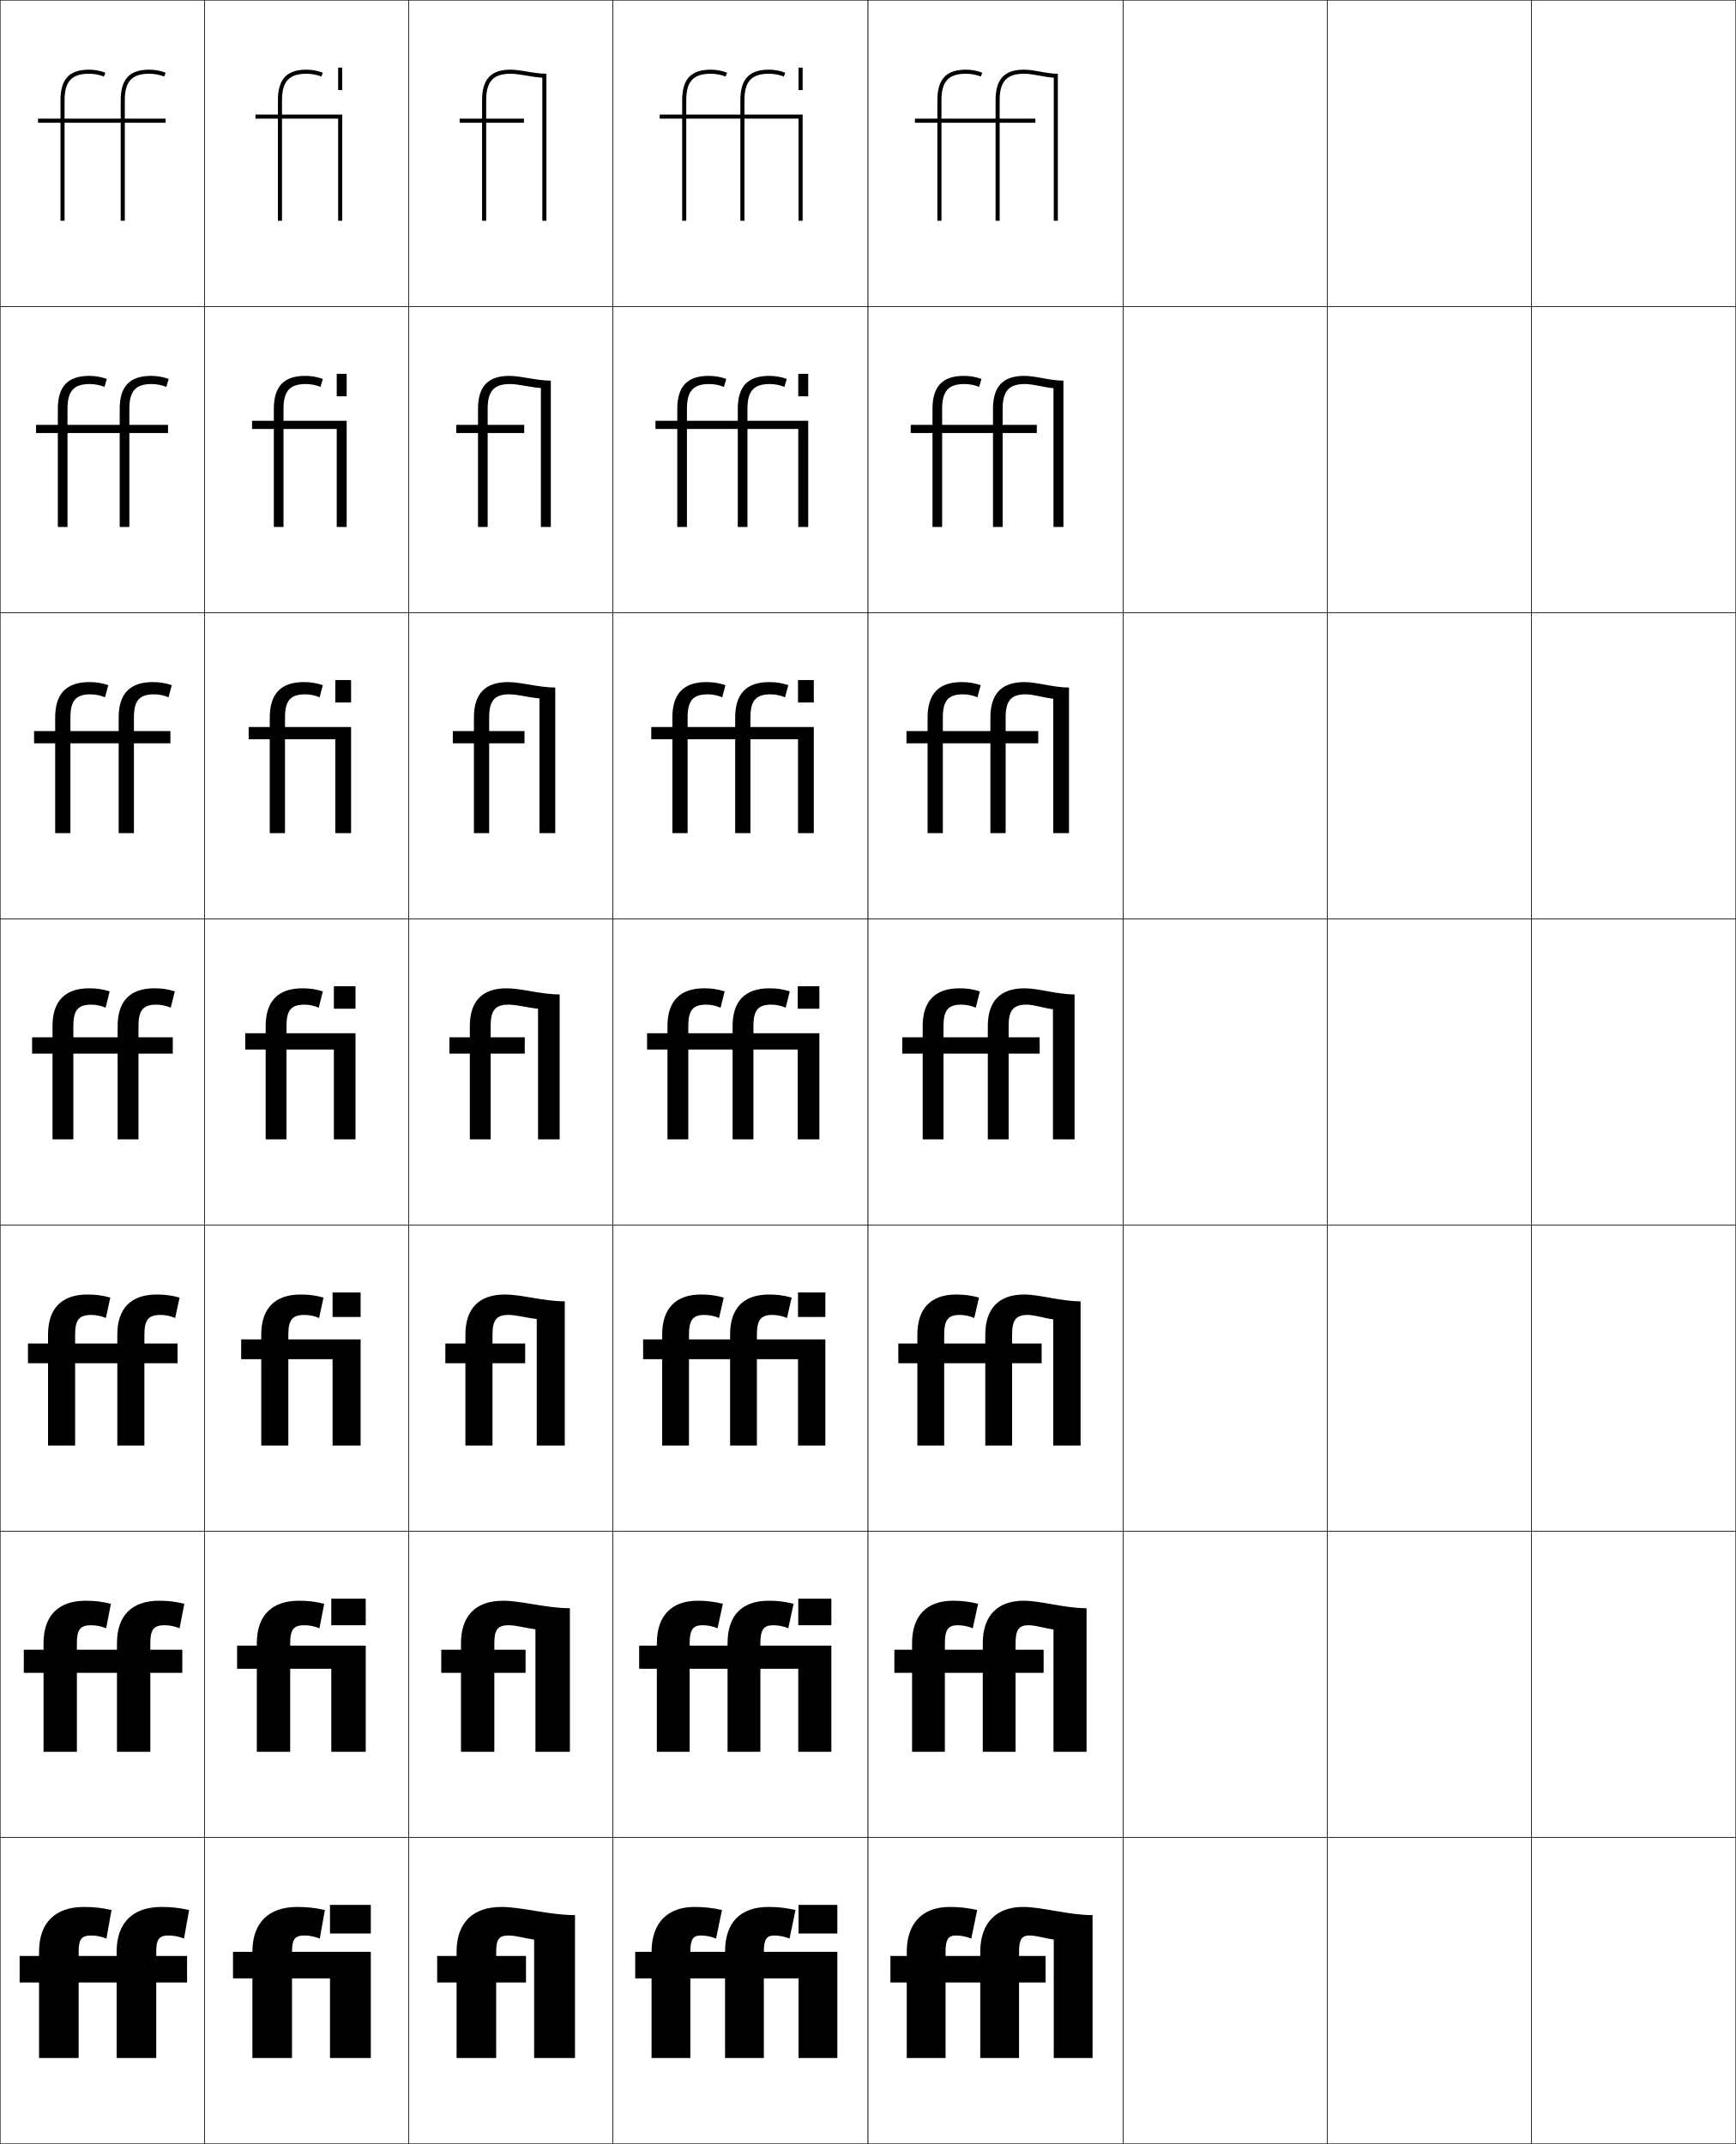
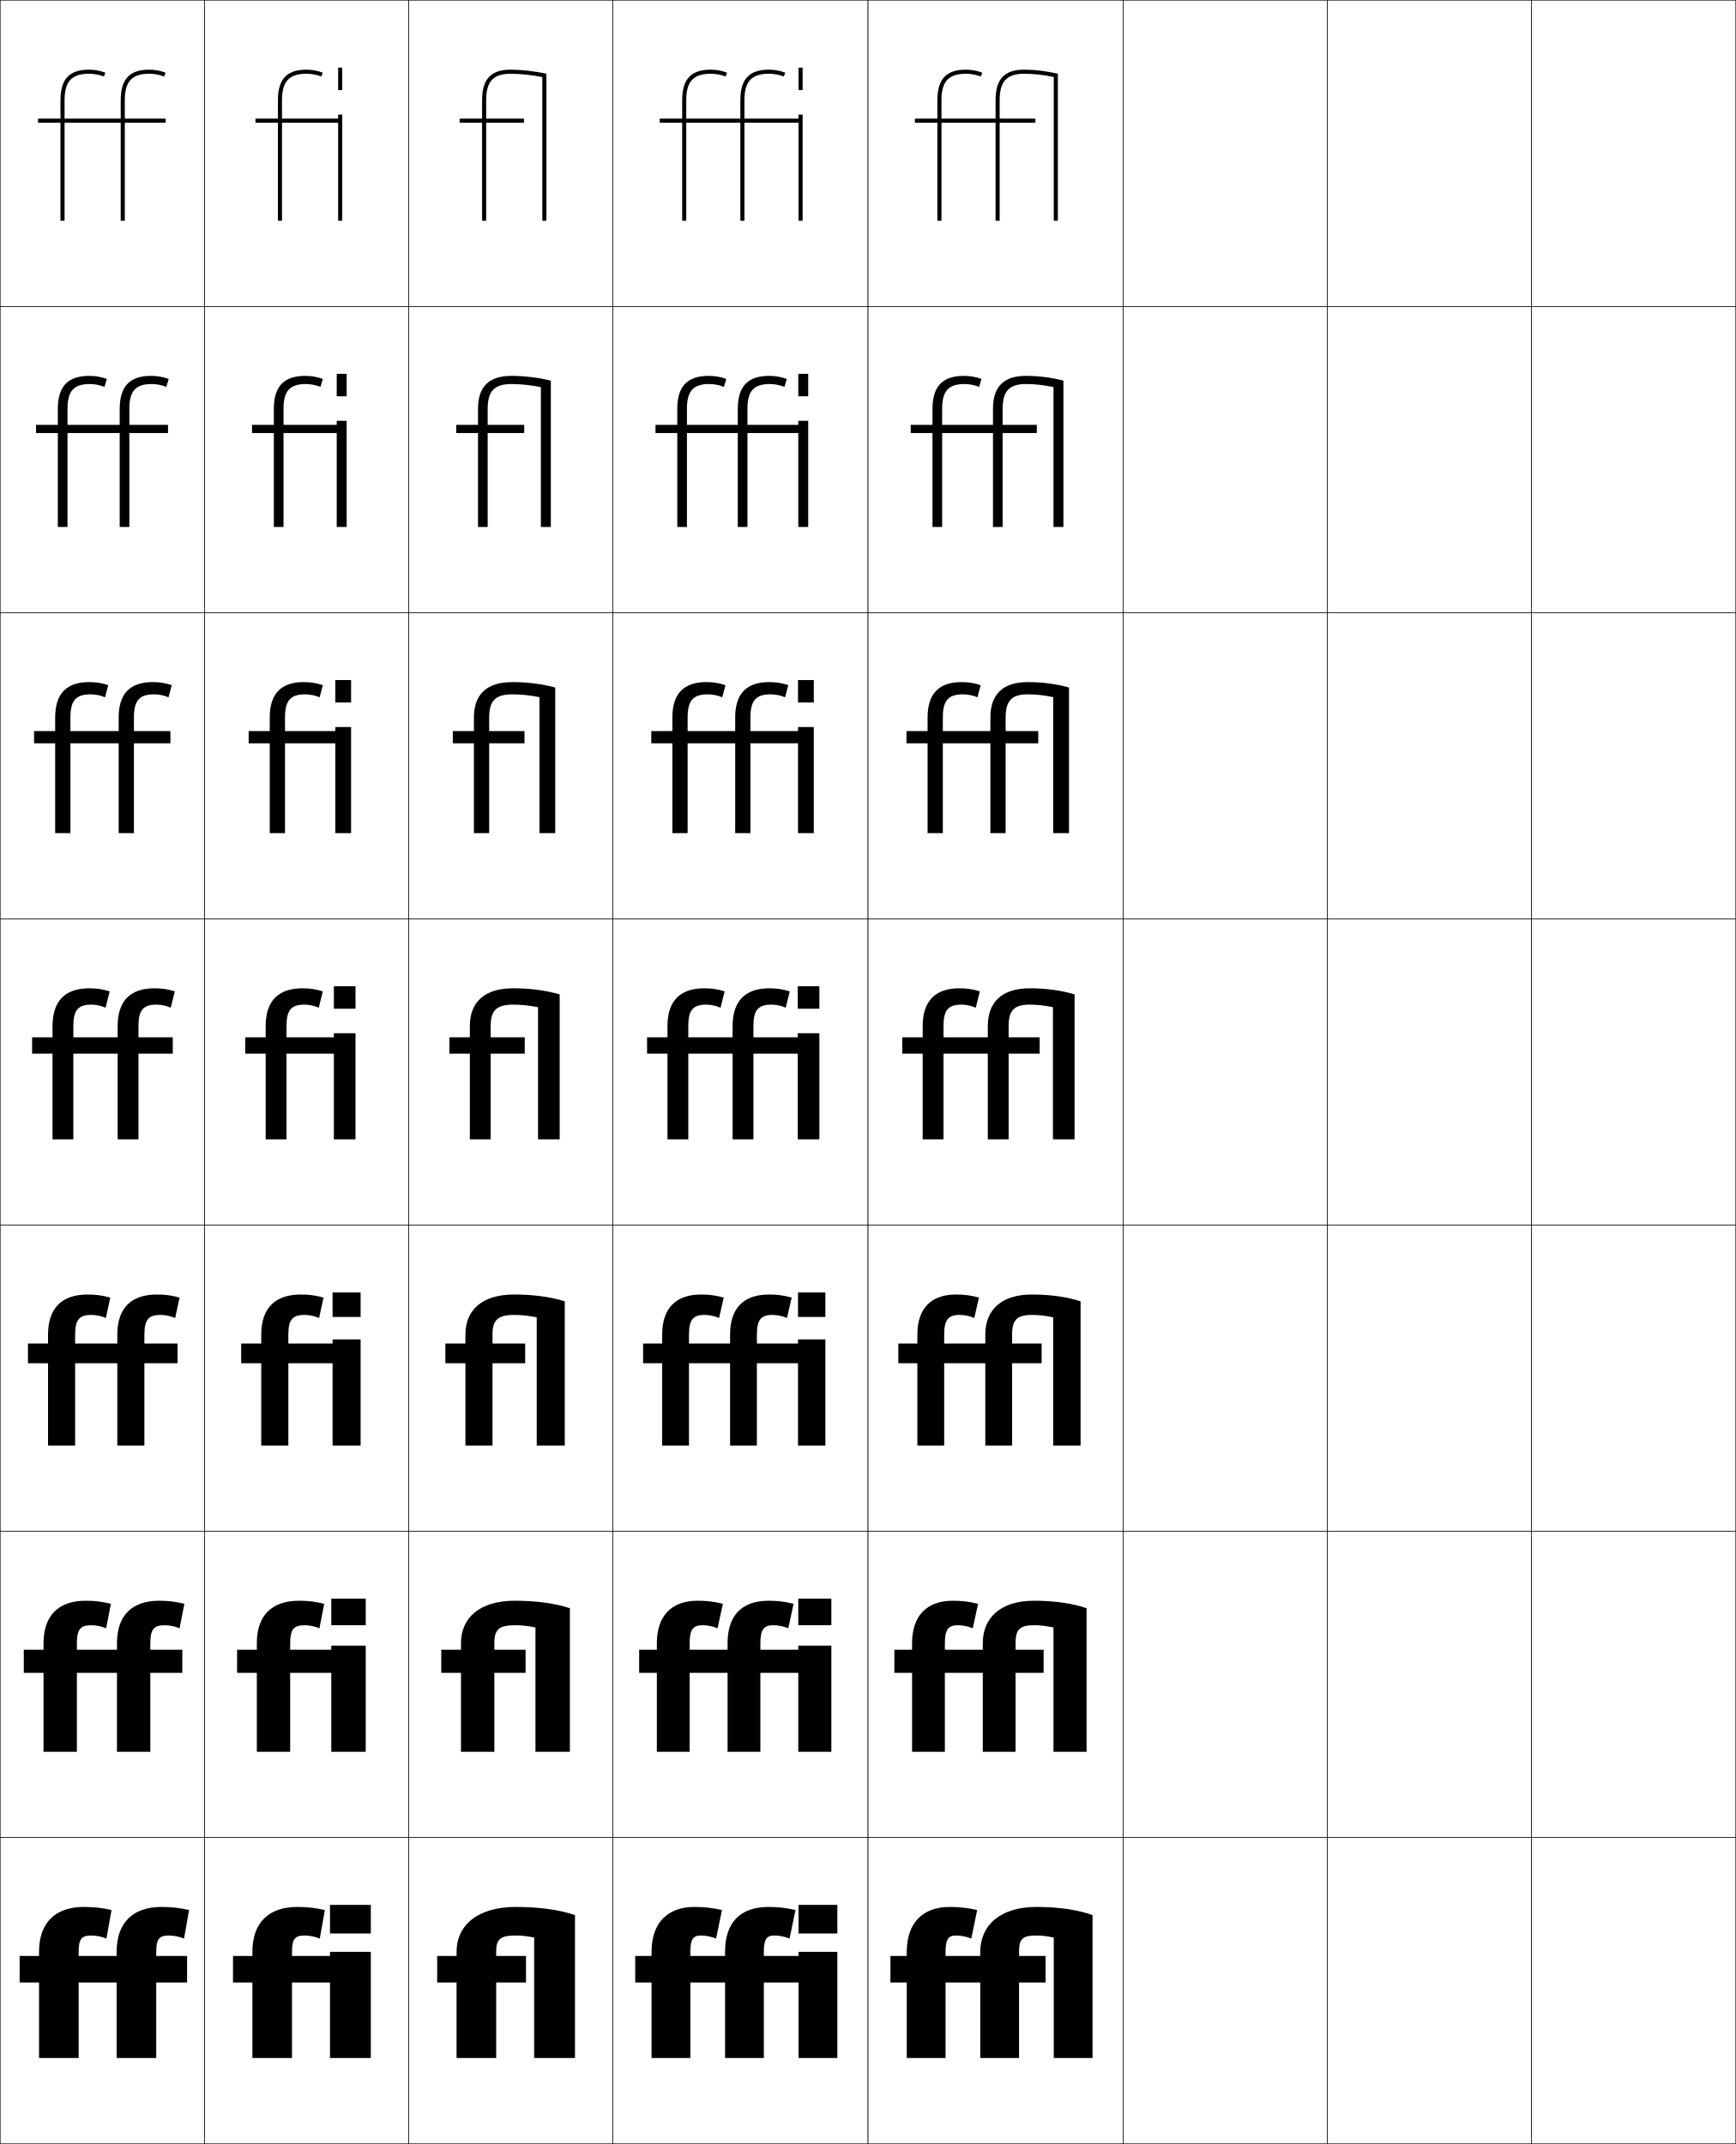
<svg xmlns="http://www.w3.org/2000/svg" width="850.25" height="1050.25" viewBox="0 0 850.25 1050.25" overflow="visible" enable-background="new 0 0 850.25 1050.25" xml:space="preserve">
  <g id="レイヤー1">
    <g>
      <rect x="0.125" y="0.125" fill="none" stroke="#000000" stroke-width="0.25" width="100" height="150" />
      <rect x="100.125" y="0.125" fill="none" stroke="#000000" stroke-width="0.25" width="100" height="150" />
      <rect x="200.125" y="0.125" fill="none" stroke="#000000" stroke-width="0.25" width="100" height="150" />
      <rect x="300.125" y="0.125" fill="none" stroke="#000000" stroke-width="0.25" width="125" height="150" />
      <rect x="425.125" y="0.125" fill="none" stroke="#000000" stroke-width="0.25" width="125" height="150" />
      <rect x="550.125" y="0.125" fill="none" stroke="#000000" stroke-width="0.25" width="100" height="150" />
      <rect x="650.125" y="0.125" fill="none" stroke="#000000" stroke-width="0.25" width="100" height="150" />
      <rect x="0.125" y="150.125" fill="none" stroke="#000000" stroke-width="0.25" width="100" height="150" />
      <rect x="100.125" y="150.125" fill="none" stroke="#000000" stroke-width="0.25" width="100" height="150" />
      <rect x="200.125" y="150.125" fill="none" stroke="#000000" stroke-width="0.25" width="100" height="150" />
      <rect x="300.125" y="150.125" fill="none" stroke="#000000" stroke-width="0.25" width="125" height="150" />
      <rect x="425.125" y="150.125" fill="none" stroke="#000000" stroke-width="0.25" width="125" height="150" />
      <rect x="550.125" y="150.125" fill="none" stroke="#000000" stroke-width="0.25" width="100" height="150" />
      <rect x="650.125" y="150.125" fill="none" stroke="#000000" stroke-width="0.25" width="100" height="150" />
      <rect x="0.125" y="300.125" fill="none" stroke="#000000" stroke-width="0.25" width="100" height="150" />
      <rect x="100.125" y="300.125" fill="none" stroke="#000000" stroke-width="0.25" width="100" height="150" />
      <rect x="200.125" y="300.125" fill="none" stroke="#000000" stroke-width="0.25" width="100" height="150" />
      <rect x="300.125" y="300.125" fill="none" stroke="#000000" stroke-width="0.25" width="125" height="150" />
      <rect x="425.125" y="300.125" fill="none" stroke="#000000" stroke-width="0.25" width="125" height="150" />
      <rect x="550.125" y="300.125" fill="none" stroke="#000000" stroke-width="0.25" width="100" height="150" />
      <rect x="650.125" y="300.125" fill="none" stroke="#000000" stroke-width="0.25" width="100" height="150" />
      <rect x="0.125" y="450.125" fill="none" stroke="#000000" stroke-width="0.25" width="100" height="150" />
      <rect x="100.125" y="450.125" fill="none" stroke="#000000" stroke-width="0.25" width="100" height="150" />
      <rect x="200.125" y="450.125" fill="none" stroke="#000000" stroke-width="0.25" width="100" height="150" />
      <rect x="300.125" y="450.125" fill="none" stroke="#000000" stroke-width="0.25" width="125" height="150" />
      <rect x="425.125" y="450.125" fill="none" stroke="#000000" stroke-width="0.25" width="125" height="150" />
      <rect x="550.125" y="450.125" fill="none" stroke="#000000" stroke-width="0.25" width="100" height="150" />
      <rect x="650.125" y="450.125" fill="none" stroke="#000000" stroke-width="0.25" width="100" height="150" />
      <rect x="0.125" y="600.125" fill="none" stroke="#000000" stroke-width="0.25" width="100" height="150" />
      <rect x="100.125" y="600.125" fill="none" stroke="#000000" stroke-width="0.25" width="100" height="150" />
      <rect x="200.125" y="600.125" fill="none" stroke="#000000" stroke-width="0.25" width="100" height="150" />
      <rect x="300.125" y="600.125" fill="none" stroke="#000000" stroke-width="0.25" width="125" height="150" />
      <rect x="425.125" y="600.125" fill="none" stroke="#000000" stroke-width="0.25" width="125" height="150" />
      <rect x="550.125" y="600.125" fill="none" stroke="#000000" stroke-width="0.25" width="100" height="150" />
      <rect x="650.125" y="600.125" fill="none" stroke="#000000" stroke-width="0.25" width="100" height="150" />
      <rect x="0.125" y="750.125" fill="none" stroke="#000000" stroke-width="0.25" width="100" height="150" />
      <rect x="100.125" y="750.125" fill="none" stroke="#000000" stroke-width="0.25" width="100" height="150" />
      <rect x="200.125" y="750.125" fill="none" stroke="#000000" stroke-width="0.25" width="100" height="150" />
      <rect x="300.125" y="750.125" fill="none" stroke="#000000" stroke-width="0.25" width="125" height="150" />
      <rect x="425.125" y="750.125" fill="none" stroke="#000000" stroke-width="0.25" width="125" height="150" />
      <rect x="550.125" y="750.125" fill="none" stroke="#000000" stroke-width="0.25" width="100" height="150" />
      <rect x="650.125" y="750.125" fill="none" stroke="#000000" stroke-width="0.25" width="100" height="150" />
      <rect x="0.125" y="900.125" fill="none" stroke="#000000" stroke-width="0.25" width="100" height="150" />
      <rect x="100.125" y="900.125" fill="none" stroke="#000000" stroke-width="0.25" width="100" height="150" />
      <rect x="200.125" y="900.125" fill="none" stroke="#000000" stroke-width="0.25" width="100" height="150" />
      <rect x="300.125" y="900.125" fill="none" stroke="#000000" stroke-width="0.25" width="125" height="150" />
      <rect x="425.125" y="900.125" fill="none" stroke="#000000" stroke-width="0.25" width="125" height="150" />
      <rect x="550.125" y="900.125" fill="none" stroke="#000000" stroke-width="0.25" width="100" height="150" />
      <rect x="650.125" y="900.125" fill="none" stroke="#000000" stroke-width="0.25" width="100" height="150" />
      <rect x="750.125" y="0.125" fill="none" stroke="#000000" stroke-width="0.25" width="100" height="150" />
      <rect x="750.125" y="150.125" fill="none" stroke="#000000" stroke-width="0.25" width="100" height="150" />
      <rect x="750.125" y="300.125" fill="none" stroke="#000000" stroke-width="0.25" width="100" height="150" />
      <rect x="750.125" y="450.125" fill="none" stroke="#000000" stroke-width="0.25" width="100" height="150" />
      <rect x="750.125" y="600.125" fill="none" stroke="#000000" stroke-width="0.25" width="100" height="150" />
      <rect x="750.125" y="750.125" fill="none" stroke="#000000" stroke-width="0.25" width="100" height="150" />
      <rect x="750.125" y="900.125" fill="none" stroke="#000000" stroke-width="0.25" width="100" height="150" />
    </g>
    <g>
-       <path d="M57.125,971.125v37h19.4v-37H91.625v-13H76.525v-2c0-6.342,1.484-8,6.1-8      c2.525,0,5.094,0.514,7.5,1.5l2.5-14c-4.699-1.049-8.807-1.5-13.5-1.5c-14.014,0-22,7.662-22,22      v2H38.525v-2c0-6.342,1.484-8,6.1-8c2.525,0,5.094,0.514,7.5,1.5l2.5-14      c-4.699-1.049-8.807-1.5-13.5-1.5c-14.014,0-22,7.662-22,22v2h-9.5v13h9.5v37h19.4v-37H57.125z" />
-       <path d="M57.292,819.458V858.125H73.625v-38.667h15.667V808.125H73.625v-3.167      c0-6.843,1.767-8.833,7-8.833c2.455,0,4.976,0.514,7.333,1.5l2.333-12      c-4.316-1.062-7.966-1.5-12.333-1.5c-13.305,0-20.667,7.195-20.667,20.833V808.125      H37.658v-3.167c0-6.843,1.768-8.833,7-8.833c2.455,0,4.977,0.514,7.333,1.5      l2.333-12c-4.315-1.062-7.966-1.5-12.333-1.5c-13.305,0-20.667,7.195-20.667,20.833      V808.125h-9.667v11.333h9.667V858.125h16.333v-38.667H57.292z" />
-       <path d="M57.458,667.792V708.125h13.266v-40.333h16.234V658.125H70.725v-4.333      c0-7.345,2.051-9.667,7.9-9.667c2.385,0,4.859,0.514,7.167,1.5l2.167-10      c-3.933-1.075-7.126-1.5-11.167-1.5c-12.597,0-19.333,6.729-19.333,19.667V658.125      H36.791v-4.333c0-7.345,2.051-9.667,7.9-9.667c2.385,0,4.859,0.514,7.167,1.5      l2.167-10c-3.933-1.075-7.126-1.5-11.167-1.5c-12.597,0-19.333,6.729-19.333,19.667      V658.125h-9.833v9.667h9.833V708.125h13.266v-40.333H57.458z" />
-       <path d="M57.625,516.125v42h10.199v-42H84.625v-8H67.824v-5.5c0-7.846,2.334-10.5,8.801-10.5      c2.314,0,4.742,0.514,7,1.5l2-8c-3.549-1.088-6.285-1.5-10-1.5c-11.889,0-18,6.262-18,18.5v5.5      H35.924v-5.5c0-7.846,2.334-10.5,8.801-10.5c2.314,0,4.742,0.514,7,1.5l2-8      c-3.549-1.088-6.285-1.5-10-1.5c-11.889,0-18,6.262-18,18.5v5.5h-10v8h10v42h10.199v-42H57.625z" />
-       <path d="M58.125,364.125v44h7.466v-44h17.867V358.125H65.591v-6.667      c0-8.309,2.715-11.333,9.867-11.333c2.373,0,4.85,0.503,7.086,1.452L84.125,335.625      c-3.175-1.049-5.945-1.5-9.334-1.5c-11.153,0-16.667,5.716-16.667,17.333V358.125      H34.491v-6.667c0-8.309,2.715-11.333,9.867-11.333      c2.372,0,4.85,0.503,7.086,1.452L53.024,335.625c-3.175-1.049-5.944-1.5-9.333-1.5      c-11.153,0-16.667,5.716-16.667,17.333V358.125H16.691v6h10.333v44h7.466v-44      H58.125z" />
-       <path d="M58.625,212.125v46h4.733v-46h18.933v-4H63.358v-7.833      c0-8.771,3.095-12.167,10.934-12.167c2.43,0,4.958,0.492,7.172,1.404L82.625,185.625      c-2.801-1.01-5.604-1.5-8.667-1.5c-10.418,0-15.333,5.17-15.333,16.167V208.125      H33.058v-7.833c0-8.771,3.096-12.167,10.934-12.167      c2.43,0,4.958,0.492,7.172,1.404L52.325,185.625c-2.8-1.01-5.604-1.5-8.667-1.5      c-10.418,0-15.333,5.17-15.333,16.167V208.125H17.658v4h10.667v46h4.733v-46H58.625z" />
-       <path d="M59.125,60.125v48h2v-48h20v-2h-20v-9c0-9.234,3.477-13,12-13      c2.488,0,5.065,0.48,7.259,1.355L81.125,35.625c-2.427-0.971-5.264-1.5-8-1.5      c-9.683,0-14,4.625-14,15v9h-27.5v-9c0-9.234,3.477-13,12-13c2.488,0,5.065,0.48,7.259,1.355      L51.625,35.625c-2.427-0.971-5.264-1.5-8-1.5c-9.683,0-14,4.625-14,15v9h-11v2h11v48h2v-48H59.125z" />
+       <path d="M38.525,971.125v37H19.125v-37h-9.5v-13h9.5v-2c0-14.338,7.986-22,22-22      c4.693,0,8.801,0.451,13.5,1.5l-2.5,14c-2.406-0.986-4.975-1.5-7.5-1.5      c-4.615,0-6.1,1.658-6.1,8v2H57.125v-2c0-14.338,7.986-22,22-22      c4.693,0,8.801,0.451,13.5,1.5l-2.5,14c-2.406-0.986-4.975-1.5-7.5-1.5      c-4.615,0-6.1,1.658-6.1,8v2H91.625v13H76.525v37H57.125v-37H38.525z" />
+       <path d="M37.658,819.458V858.125H21.325v-38.667h-9.667V808.125h9.667v-3.167      c0-13.638,7.361-20.833,20.667-20.833c4.367,0,8.018,0.438,12.333,1.5l-2.333,12      c-2.356-0.986-4.878-1.5-7.333-1.5c-5.232,0-7,1.99-7,8.833V808.125h19.634v-3.167      c0-13.638,7.361-20.833,20.667-20.833c4.367,0,8.018,0.438,12.333,1.5l-2.333,12      c-2.357-0.986-4.878-1.5-7.333-1.5c-5.233,0-7,1.99-7,8.833V808.125h15.667v11.333H73.625      V858.125H57.292v-38.667H37.658z" />
+       <path d="M36.791,667.792V708.125H23.525v-40.333h-9.833V658.125h9.833v-4.333      c0-12.938,6.736-19.667,19.333-19.667c4.041,0,7.234,0.425,11.167,1.5l-2.167,10      c-2.307-0.986-4.782-1.5-7.167-1.5c-5.85,0-7.9,2.322-7.9,9.667V658.125h20.667      v-4.333c0-12.938,6.736-19.667,19.333-19.667c4.041,0,7.234,0.425,11.167,1.5      l-2.167,10c-2.308-0.986-4.782-1.5-7.167-1.5c-5.85,0-7.9,2.322-7.9,9.667      V658.125h16.234v9.667H70.725V708.125H57.458v-40.333H36.791z" />
+       <path d="M35.924,516.125v42H25.725v-42h-10v-8h10v-5.5c0-12.238,6.111-18.5,18-18.5      c3.715,0,6.451,0.412,10,1.5l-2,8c-2.258-0.986-4.686-1.5-7-1.5      c-6.467,0-8.801,2.654-8.801,10.5v5.5H57.625v-5.5c0-12.238,6.111-18.5,18-18.5      c3.715,0,6.451,0.412,10,1.5l-2,8c-2.258-0.986-4.686-1.5-7-1.5      c-6.467,0-8.801,2.654-8.801,10.5v5.5H84.625v8H67.824v42H57.625v-42H35.924z" />
+       <path d="M34.491,364.125v44h-7.466v-44H16.691V358.125h10.333v-6.667      c0-11.617,5.514-17.333,16.667-17.333c3.389,0,6.158,0.451,9.333,1.5l-1.581,5.951      c-2.236-0.949-4.714-1.452-7.086-1.452c-7.152,0-9.867,3.025-9.867,11.333V358.125      h23.634v-6.667c0-11.617,5.513-17.333,16.667-17.333      c3.389,0,6.159,0.451,9.334,1.5l-1.581,5.951      c-2.237-0.949-4.714-1.452-7.086-1.452c-7.152,0-9.867,3.025-9.867,11.333V358.125      h17.867v6H65.591v44h-7.466v-44H34.491z" />
+       <path d="M33.058,212.125v46h-4.733v-46H17.658v-4h10.667v-7.833      c0-10.996,4.915-16.167,15.333-16.167c3.062,0,5.866,0.49,8.667,1.5l-1.161,3.904      C48.949,188.617,46.422,188.125,43.992,188.125c-7.838,0-10.934,3.395-10.934,12.167      V208.125H58.625v-7.833c0-10.996,4.916-16.167,15.333-16.167      c3.062,0,5.866,0.49,8.667,1.5l-1.161,3.904      C79.25,188.617,76.722,188.125,74.292,188.125c-7.838,0-10.934,3.395-10.934,12.167      V208.125h18.933v4H63.358v46H58.625v-46H33.058z" />
+       <path d="M31.625,60.125v48h-2v-48h-11v-2h11v-9c0-10.375,4.317-15,14-15c2.736,0,5.573,0.529,8,1.5      l-0.741,1.855C48.69,36.605,46.113,36.125,43.625,36.125c-8.523,0-12,3.766-12,13v9h27.5v-9      c0-10.375,4.317-15,14-15c2.736,0,5.573,0.529,8,1.5l-0.741,1.855      C78.19,36.605,75.613,36.125,73.125,36.125c-8.523,0-12,3.766-12,13v9h20v2h-20v48h-2v-48H31.625z" />
    </g>
    <g>
      <g>
-         <path d="M167.625,56.125v52h-2v-50h-27.5v50h-2v-50h-11v-2h11v-7c0-10.375,4.317-15,14-15       c2.736,0,5.573,0.529,8,1.5l-0.741,1.855c-2.193-0.875-4.771-1.355-7.259-1.355       c-8.523,0-12,3.766-12,13v7H167.625z" />
+         <path d="M165.625,58.125v-2h2v52h-2v-48h-27.5v48h-2v-48h-11v-2h11v-9c0-10.375,4.317-15,14-15       c2.736,0,5.573,0.529,8,1.5l-0.741,1.855c-2.193-0.875-4.771-1.355-7.259-1.355       c-8.523,0-12,3.766-12,13v9H165.625z" />
        <rect x="165.625" y="33.125" width="2" height="11" />
      </g>
      <g>
-         <path d="M164.925,210.125h-26.067v48h-4.733V210.125h-10.667v-4h10.667v-5.833       c0-10.997,4.916-16.167,15.333-16.167c3.062,0,5.866,0.49,8.667,1.5l-1.161,3.903       c-2.215-0.912-4.742-1.404-7.172-1.404c-7.838,0-10.934,3.396-10.934,12.167       v5.833h30.934v52h-4.867V210.125z" />
+         <path d="M164.925,212.125h-26.067v46h-4.733v-46h-10.667V208.125h10.667v-7.833       c0-10.997,4.916-16.167,15.333-16.167c3.062,0,5.866,0.49,8.667,1.5l-1.161,3.903       c-2.215-0.912-4.742-1.404-7.172-1.404c-7.838,0-10.934,3.396-10.934,12.167       V208.125h26.067v-2h4.867v52h-4.867V212.125z" />
        <rect x="164.925" y="183.125" width="4.867" height="11" />
      </g>
      <g>
-         <path d="M164.225,362.125h-24.634v46H132.125v-46h-10.333v-6H132.125v-4.667       c0-11.617,5.514-17.333,16.667-17.333c3.389,0,6.158,0.451,9.333,1.5       l-1.581,5.952c-2.236-0.949-4.714-1.452-7.086-1.452       c-7.152,0-9.867,3.025-9.867,11.333V356.125h32.367v52h-7.733V362.125z" />
+         <path d="M164.225,364.125h-24.634v44H132.125v-44h-10.333v-6H132.125v-6.667       c0-11.617,5.514-17.333,16.667-17.333c3.389,0,6.158,0.451,9.333,1.5       l-1.581,5.952c-2.236-0.949-4.714-1.452-7.086-1.452       c-7.152,0-9.867,3.025-9.867,11.333V358.125h24.634v-2h7.733v52h-7.733V364.125z" />
        <rect x="164.225" y="333.125" width="7.733" height="11" />
      </g>
      <g>
-         <path d="M163.525,514.125h-23.201v44H130.125v-44h-10v-8h10v-3.5c0-12.238,6.111-18.5,18-18.5       c3.715,0,6.451,0.412,10,1.5l-2,8c-2.258-0.986-4.686-1.5-7-1.5       c-6.467,0-8.801,2.654-8.801,10.5v3.5H174.125v52h-10.6V514.125z" />
+         <path d="M163.525,516.125h-23.201v42H130.125v-42h-10v-8h10v-5.5c0-12.238,6.111-18.5,18-18.5       c3.715,0,6.451,0.412,10,1.5l-2,8c-2.258-0.986-4.686-1.5-7-1.5       c-6.467,0-8.801,2.654-8.801,10.5v5.5h23.201v-2H174.125v52h-10.6V516.125z" />
        <rect x="163.525" y="483.125" width="10.6" height="11" />
      </g>
      <g>
-         <path d="M162.892,665.792h-21.667V708.125h-13.266v-42.333H118.125V656.125h9.833v-2.334       c0-12.938,6.736-19.666,19.333-19.666c4.041,0,7.234,0.425,11.167,1.5l-2.167,10       c-2.308-0.986-4.782-1.5-7.167-1.5c-5.85,0-7.9,2.322-7.9,9.666V656.125H176.625v52       h-13.733V665.792z" />
+         <path d="M162.892,667.791h-21.667V708.125h-13.266v-40.334H118.125V658.125h9.833v-4.334       c0-12.938,6.736-19.666,19.333-19.666c4.041,0,7.234,0.425,11.167,1.5l-2.167,10       c-2.308-0.986-4.782-1.5-7.167-1.5c-5.85,0-7.9,2.322-7.9,9.666V658.125h21.667       v-2H176.625v52h-13.733V667.791z" />
        <rect x="162.892" y="633.125" width="13.733" height="12" />
      </g>
      <g>
-         <path d="M162.259,817.458H142.125V858.125h-16.333v-40.667H116.125V806.125h9.667v-1.167       c0-13.638,7.361-20.833,20.667-20.833c4.367,0,8.018,0.438,12.333,1.5l-2.333,12       c-2.357-0.986-4.878-1.5-7.333-1.5c-5.232,0-7,1.99-7,8.833V806.125h37v52h-16.866       V817.458z" />
+         <path d="M162.259,819.458H142.125V858.125h-16.333v-38.667H116.125V808.125h9.667v-3.167       c0-13.638,7.361-20.833,20.667-20.833c4.367,0,8.018,0.438,12.333,1.5l-2.333,12       c-2.357-0.986-4.878-1.5-7.333-1.5c-5.232,0-7,1.99-7,8.833V808.125h20.134v-2H179.125v52       h-16.866V819.458z" />
        <rect x="162.259" y="783.125" width="16.866" height="13" />
      </g>
      <g>
-         <path d="M181.625,956.125v52h-20v-39h-18.6v39H123.625v-39h-9.5v-13h9.5l0,0c0-14.338,7.986-22,22-22       c4.693,0,8.801,0.451,13.5,1.5l-2.5,14c-2.406-0.986-4.975-1.5-7.5-1.5       c-4.615,0-6.1,1.658-6.1,8l0,0H181.625z" />
+         <path d="M161.625,958.125v-2h20v52h-20v-37h-18.6v37H123.625v-37h-9.5v-13h9.5v-2c0-14.338,7.986-22,22-22       c4.693,0,8.801,0.451,13.5,1.5l-2.5,14c-2.406-0.986-4.975-1.5-7.5-1.5       c-4.615,0-6.1,1.658-6.1,8v2H161.625z" />
        <rect x="161.625" y="933.125" width="20" height="14" />
      </g>
    </g>
    <g>
      <g>
-         <path d="M364.625,56.125h28.5v52h-2v-50h-26.5v50h-2v-50h-26.5v50h-2v-50h-11v-2h11v-7c0-10.375,4.317-15,14-15       c2.736,0,5.573,0.529,8,1.5l-0.741,1.855c-2.193-0.875-4.771-1.355-7.259-1.355       c-8.523,0-12,3.766-12,13v7h26.5v-7c0-10.375,4.317-15,14-15c2.736,0,5.573,0.529,8,1.5       l-0.741,1.855c-2.193-0.875-4.771-1.355-7.259-1.355c-8.523,0-12,3.766-12,13V56.125z" />
+         <path d="M364.625,58.125h26.5v-2h2v52h-2v-48h-26.5v48h-2v-48h-26.5v48h-2v-48h-11v-2h11v-9c0-10.375,4.317-15,14-15       c2.736,0,5.573,0.529,8,1.5l-0.741,1.855c-2.193-0.875-4.771-1.355-7.259-1.355       c-8.523,0-12,3.766-12,13v9h26.5v-9c0-10.375,4.317-15,14-15c2.736,0,5.573,0.529,8,1.5       l-0.741,1.855c-2.193-0.875-4.771-1.355-7.259-1.355c-8.523,0-12,3.766-12,13V58.125z" />
        <rect x="391.125" y="33.125" width="2" height="11" />
      </g>
      <g>
-         <path d="M366.092,206.125h29.767v52h-4.867V210.125h-24.899v48h-4.733V210.125h-24.9       v48h-4.733V210.125h-10.667v-4h10.667v-5.833       c0-10.997,4.916-16.167,15.333-16.167c3.062,0,5.866,0.49,8.667,1.5l-1.161,3.903       c-2.214-0.912-4.742-1.404-7.172-1.404c-7.838,0-10.934,3.396-10.934,12.167       v5.833h24.9v-5.833c0-10.997,4.915-16.167,15.333-16.167       c3.062,0,5.866,0.49,8.667,1.5l-1.161,3.903       c-2.215-0.912-4.742-1.404-7.172-1.404c-7.839,0-10.934,3.396-10.934,12.167       V206.125z" />
+         <path d="M395.858,206.125v52h-4.867v-46h-24.9v46h-4.733v-46h-24.899v46h-4.733v-46h-10.667       V208.125h10.667v-7.833c0-10.997,4.916-16.167,15.333-16.167       c3.062,0,5.866,0.49,8.667,1.5l-1.161,3.903       c-2.214-0.912-4.742-1.404-7.172-1.404c-7.838,0-10.934,3.396-10.934,12.167       V208.125h24.899v-7.833c0-10.997,4.916-16.167,15.334-16.167       c3.062,0,5.865,0.49,8.666,1.5l-1.16,3.903       c-2.215-0.912-4.742-1.404-7.173-1.404c-7.838,0-10.934,3.396-10.934,12.167       V208.125h24.9v-2H395.858z" />
        <rect x="390.991" y="183.125" width="4.867" height="11" />
      </g>
      <g>
-         <path d="M367.558,356.125h31.034v52h-7.733v-46h-23.301v46h-7.466v-46h-23.301v46h-7.466v-46       h-10.333v-6h10.333v-4.667c0-11.617,5.514-17.333,16.667-17.333       c3.389,0,6.159,0.451,9.333,1.5l-1.581,5.952       c-2.236-0.949-4.713-1.452-7.086-1.452c-7.152,0-9.867,3.025-9.867,11.333       V356.125h23.301v-4.667c0-11.617,5.514-17.333,16.667-17.333       c3.389,0,6.158,0.451,9.333,1.5l-1.58,5.952       c-2.236-0.949-4.714-1.452-7.087-1.452c-7.152,0-9.867,3.025-9.867,11.333       V356.125z" />
-         <rect x="390.858" y="333.125" width="7.733" height="11" />
+         <path d="M398.591,356.125v52h-7.732v-44h-23.301v44h-7.467v-44h-23.3v44h-7.466v-44h-10.333v-6       h10.333v-6.667c0-11.617,5.514-17.333,16.667-17.333       c3.388,0,6.159,0.451,9.333,1.5l-1.581,5.952       c-2.235-0.949-4.713-1.452-7.086-1.452c-7.152,0-9.867,3.025-9.867,11.333       V358.125h23.3v-6.667c0-11.617,5.515-17.333,16.667-17.333       c3.39,0,6.158,0.451,9.333,1.5l-1.58,5.952       c-2.235-0.949-4.714-1.452-7.086-1.452c-7.152,0-9.867,3.025-9.867,11.333       V358.125h23.301v-2H398.591z" />
+         <rect x="390.858" y="333.125" width="7.732" height="11" />
      </g>
      <g>
-         <path d="M369.024,506.125v-3.5c0-7.846,2.334-10.5,8.801-10.5c2.314,0,4.742,0.514,7,1.5l2-8       c-3.549-1.088-6.285-1.5-10-1.5c-11.889,0-18,6.262-18,18.5v3.5h-21.701v-3.5       c0-7.846,2.334-10.5,8.801-10.5c2.314,0,4.742,0.514,7,1.5l2-8       c-3.549-1.088-6.285-1.5-10-1.5c-11.889,0-18,6.262-18,18.5v3.5h-10v8h10v44h10.199v-44h21.701v44       h10.199v-44h21.701v44h10.6v-52H369.024z" />
-         <rect x="390.726" y="483.125" width="10.6" height="11" />
+         <path d="M401.324,506.125v52h-10.599v-42h-21.702v42h-10.199v-42h-21.7v42h-10.199v-42h-10v-8h10       v-5.5c0-12.238,6.111-18.5,18-18.5c3.714,0,6.452,0.412,10,1.5l-2,8       c-2.257-0.986-4.686-1.5-7-1.5c-6.466,0-8.801,2.654-8.801,10.5v5.5h21.7v-5.5       c0-12.238,6.112-18.5,18-18.5c3.716,0,6.451,0.412,10,1.5l-2,8c-2.257-0.986-4.686-1.5-7-1.5       c-6.466,0-8.801,2.654-8.801,10.5v5.5h21.702v-2H401.324z" />
+         <rect x="390.726" y="483.125" width="10.599" height="11" />
      </g>
      <g>
-         <path d="M370.725,656.125v-2.334c0-7.344,2.051-9.666,7.566-9.666       c2.385,0,4.859,0.514,7.167,1.5l2.3-10c-3.932-1.075-7-1.5-11.041-1.5       c-12.598,0-19.125,6.729-19.125,19.666V656.125h-20.134v-2.334       c0-7.344,2.05-9.666,7.567-9.666c2.385,0,4.859,0.514,7.167,1.5l2.3-10       c-3.933-1.075-7.126-1.5-11.167-1.5c-12.264,0-19,6.728-19,19.666V656.125h-9.333v9.667       h9.333V708.125h13.133v-42.333h20.134V708.125h13.133v-42.333h20.134V708.125h13.4v-52       H370.725z" />
-         <rect x="390.858" y="633.125" width="13.4" height="12" />
+         <path d="M370.724,667.791V708.125h-13.133v-40.334h-20.133V708.125h-13.133v-40.334h-9.333       V658.125h9.333v-4.334c0-12.938,6.736-19.666,19-19.666       c4.041,0,7.235,0.425,11.167,1.5l-2.3,10c-2.307-0.986-4.782-1.5-7.167-1.5       c-5.516,0-7.567,2.322-7.567,9.666V658.125h20.133v-4.334       c0-12.938,6.528-19.666,19.125-19.666c4.042,0,7.109,0.425,11.042,1.5l-2.301,10       c-2.307-0.986-4.781-1.5-7.166-1.5c-5.516,0-7.567,2.322-7.567,9.666V658.125h20.135v-2       h13.399v52h-13.399v-40.334H370.724z" />
+         <rect x="390.858" y="633.125" width="13.399" height="12" />
      </g>
      <g>
-         <path d="M372.425,806.125v-1.167c0-6.842,1.768-8.833,6.333-8.833       c2.455,0,4.977,0.514,7.334,1.5l2.6-12c-4.315-1.062-7.716-1.5-12.083-1.5       c-13.306,0-20.25,7.195-20.25,20.833V806.125h-18.567v-1.167       c0-6.842,1.768-8.833,6.333-8.833c2.455,0,4.976,0.514,7.333,1.5l2.601-12       c-4.316-1.062-7.966-1.5-12.333-1.5c-12.639,0-20,7.194-20,20.833V806.125h-8.667v11.333       h8.667V858.125h16.066v-40.667h18.567V858.125h16.066v-40.667h18.567V858.125h16.199v-52       H372.425z" />
+         <path d="M372.425,819.458V858.125h-16.066v-38.667h-18.567V858.125h-16.066v-38.667h-8.667       V808.125h8.667v-3.167c0-13.639,7.361-20.833,20-20.833       c4.367,0,8.018,0.438,12.333,1.5l-2.601,12c-2.356-0.986-4.878-1.5-7.333-1.5       c-4.565,0-6.333,1.991-6.333,8.833V808.125h18.567v-3.167       c0-13.638,6.944-20.833,20.25-20.833c4.367,0,7.768,0.438,12.083,1.5l-2.601,12       c-2.356-0.986-4.878-1.5-7.333-1.5c-4.565,0-6.333,1.991-6.333,8.833V808.125h18.567       v-2h16.199v52h-16.199v-38.667H372.425z" />
        <rect x="390.992" y="783.125" width="16.199" height="13" />
      </g>
      <g>
-         <path d="M391.125,969.125v39h19v-52h-36l0,0c0-6.34,1.484-8,5.1-8c2.525,0,5.094,0.514,7.5,1.5       l2.9-14c-4.699-1.049-8.432-1.5-13.125-1.5c-14.014,0-21.375,7.662-21.375,22l0,0h-17l0,0       c0-6.34,1.484-8,5.1-8c2.525,0,5.094,0.514,7.5,1.5l2.9-14       c-4.699-1.049-8.807-1.5-13.5-1.5c-13.014,0-21,7.66-21,22l0,0h-8v13h8v39h19v-39h17v39h19v-39H391.125z" />
+         <path d="M374.125,971.125v37h-19v-37h-17v37h-19v-37h-8v-13h8v-2c0-14.34,7.986-22,21-22       c4.693,0,8.801,0.451,13.5,1.5l-2.9,14c-2.406-0.986-4.975-1.5-7.5-1.5       c-3.615,0-5.1,1.66-5.1,8v2h17v-2c0-14.338,7.361-22,21.375-22       c4.693,0,8.426,0.451,13.125,1.5l-2.9,14c-2.406-0.986-4.975-1.5-7.5-1.5       c-3.615,0-5.1,1.66-5.1,8v2h17v-2h19v52h-19v-37H374.125z" />
        <rect x="391.125" y="933.125" width="19" height="14" />
      </g>
    </g>
    <g>
-       <g>
-         <path d="M250.125,36.125c-8.523,0-12,3.766-12,13v9h18.5v2h-18.5v48h-2v-48h-11v-2h11v-9c0-10.375,4.317-15,14-15       c5.083,0,11.5,2,17.5,2v72h-2V38.055C260.384,37.763,254.391,36.125,250.125,36.125z" />
-       </g>
-       <path d="M249.792,188.125c-7.838,0-10.934,3.396-10.934,12.167V208.125h17.9v4      h-17.9v46h-4.733v-46h-10.667V208.125h10.667v-7.833      c0-10.997,4.916-16.167,15.333-16.167c5.832,0,13.296,2.333,20.333,2.333v71.667      h-4.866v-68.047C259.747,189.727,253.988,188.125,249.792,188.125z" />
-       <path d="M249.458,340.125c-7.152,0-9.867,3.025-9.867,11.333V358.125h17.301v6h-17.301v44      H232.125v-44h-10.333v-6H232.125v-6.667c0-11.617,5.513-17.333,16.667-17.333      c6.581,0,15.092,2.667,23.167,2.667V408.125h-7.733v-66.023      C259.11,341.692,253.586,340.125,249.458,340.125z" />
-       <path d="M248.125,484.125c7.329,0,16.888,3,26,3v71h-10.6v-64c-5.052-0.468-10.342-2-14.4-2      c-6.467,0-8.801,2.654-8.801,10.5v5.5h16.701v8h-16.701v42H230.125v-42h-10v-8h10v-5.5      C230.125,490.387,236.236,484.125,248.125,484.125z" />
-       <path d="M249.125,644.125c-5.85,0-7.9,2.322-7.9,9.666V658.125h16v9.666h-16V708.125h-13.267      v-40.334h-9.833V658.125h9.833v-4.334c0-12.938,6.736-19.666,19.333-19.666      c8.22,0,19.009,3.333,29.333,3.333V708.125h-13.733v-62      C257.997,645.599,253.039,644.125,249.125,644.125z" />
-       <path d="M249.125,796.125c-5.232,0-7,1.99-7,8.833V808.125h15.3v11.333H242.125V858.125h-16.333      v-38.667H216.125V808.125h9.667v-3.167c0-13.638,7.361-20.833,20.667-20.833      c9.109,0,21.129,3.667,32.667,3.667V858.125h-16.867v-60      C257.521,797.54,252.895,796.125,249.125,796.125z" />
-       <g>
-         <path d="M249.125,948.125c-4.615,0-6.1,1.658-6.1,8v2H257.625v13h-14.6v37H223.625v-37h-9.5v-13h9.5       v-2c0-14.338,7.986-22,22-22c10,0,23.25,4,36,4v70h-20v-58       C257.044,949.481,252.751,948.125,249.125,948.125z" />
-       </g>
+       <path d="M518.125,36.125v72h-2V37.731c-4.969-1.062-9.841-1.606-14.5-1.606c-8.523,0-12,3.766-12,13      v9h17.5v2h-17.5v48h-2v-48h-26.5v48h-2v-48h-11v-2h11v-9c0-10.375,4.317-15,14-15c2.736,0,5.573,0.529,8,1.5      l-0.741,1.855c-2.193-0.875-4.771-1.355-7.259-1.355c-8.523,0-12,3.766-12,13v9h26.5v-9      c0-10.375,4.317-15,14-15C506.938,34.125,512.467,34.797,518.125,36.125z" />
+       <path d="M502.524,188.125c-8.243,0-11.434,3.471-11.434,12.167V208.125h16.734v4      h-16.734v46h-4.732v-46h-24.9v46h-4.733v-46h-10.667V208.125h10.667v-7.833      c0-10.997,4.915-16.167,15.333-16.167c3.062,0,5.867,0.49,8.667,1.5l-1.161,3.903      c-2.214-0.912-4.741-1.404-7.172-1.404c-7.838,0-10.934,3.396-10.934,12.167      V208.125h24.9v-7.833c0-10.809,5.163-16.167,16.166-16.167      c6.289,0,12.467,0.805,18.333,2.333v71.667h-4.865v-68.512      C511.218,188.606,506.84,188.125,502.524,188.125z" />
+       <path d="M503.425,340.125c-7.963,0-10.867,3.175-10.867,11.333V358.125h15.968v6h-15.968v44      h-7.467v-44h-23.3v44h-7.466v-44h-10.334v-6h10.334v-6.667      c0-11.617,5.513-17.333,16.666-17.333c3.389,0,6.159,0.451,9.334,1.5l-1.581,5.952      c-2.235-0.949-4.714-1.452-7.086-1.452c-7.151,0-9.867,3.025-9.867,11.333V358.125      h23.3v-6.667c0-11.242,6.01-17.333,18.334-17.333      c7.264,0,14.092,0.938,20.166,2.667V408.125h-7.732v-66.631      C511.278,340.543,507.396,340.125,503.425,340.125z" />
+       <path d="M504.324,492.125c-7.682,0-10.301,2.88-10.301,10.5v5.5h15.202v8h-15.202v42h-10.199      v-42h-21.7v42h-10.199v-42h-10v-8h10v-5.5c0-12.238,6.111-18.5,18-18.5      c3.714,0,6.452,0.412,10,1.5l-2,8c-2.257-0.986-4.686-1.5-7-1.5      c-6.466,0-8.801,2.654-8.801,10.5v5.5h21.7v-5.5c0-11.676,6.855-18.5,20.5-18.5      c8.24,0,15.718,1.071,22,3v71h-10.599v-64.75      C511.34,492.48,507.951,492.125,504.324,492.125z" />
+       <path d="M505.425,644.125c-7.413,0-9.701,2.474-9.701,9.666V658.125h14.469v9.666h-14.469      V708.125h-13.133v-40.334h-20.134V708.125h-13.133v-40.334h-9.333V658.125h9.333v-4.334      c0-12.938,6.736-19.666,19-19.666c4.041,0,7.235,0.425,11.167,1.5l-2.3,10      c-2.307-0.986-4.782-1.5-7.167-1.5c-5.516,0-7.567,2.322-7.567,9.666V658.125h20.134      v-4.334c0-12.109,7.814-19.666,22.834-19.666c9.248,0,17.318,1.204,23.833,3.333      V708.125h-13.399v-62.834C511.66,644.439,508.712,644.125,505.425,644.125z" />
+       <path d="M506.524,796.125c-7.144,0-9.1,2.067-9.1,8.833V808.125h13.733v11.333h-13.733      V858.125h-16.066v-38.667h-18.567V858.125h-16.066v-38.667h-8.666V808.125h8.666v-3.167      c0-13.639,7.361-20.833,20-20.833c4.367,0,8.019,0.438,12.334,1.5l-2.601,12      c-2.356-0.986-4.878-1.5-7.333-1.5c-4.565,0-6.334,1.991-6.334,8.833V808.125h18.567      v-3.167c0-12.543,8.773-20.833,25.166-20.833c10.257,0,18.919,1.338,25.667,3.667      V858.125h-16.199v-60.917C511.981,796.398,509.474,796.125,506.524,796.125z" />
+       <path d="M535.125,938.125v70h-19v-59c-3.822-0.768-5.891-1-8.5-1c-6.875,0-8.5,1.661-8.5,8v2h13v13h-13v37h-19      v-37h-17v37h-19v-37h-8v-13h8v-2c0-14.34,7.986-22,21-22c4.693,0,8.801,0.451,13.5,1.5l-2.9,14      c-2.406-0.986-4.975-1.5-7.5-1.5c-3.615,0-5.1,1.66-5.1,8v2h17v-2      c0-12.977,9.732-22,27.5-22C518.89,934.125,528.145,935.596,535.125,938.125z" />
    </g>
    <g>
-       <path d="M501.625,36.125c-8.523,0-12,3.766-12,13v9h17.5v2h-17.5v48h-2v-48h-26.5v48h-2v-48h-11v-2h11v-9      c0-10.375,4.317-15,14-15c2.736,0,5.573,0.529,8,1.5l-0.741,1.855      c-2.193-0.875-4.771-1.355-7.259-1.355c-8.523,0-12,3.766-12,13v9h26.5v-9      c0-10.375,4.317-15,14-15c5.312,0,10.688,2,16.5,2v72h-2V38.055      C511.444,37.81,506.188,36.125,501.625,36.125z" />
-       <path d="M491.091,200.292V208.125h16.734v4h-16.734v46h-4.732v-46h-24.9v46h-4.733v-46      h-10.667V208.125h10.667v-7.833c0-10.997,4.915-16.167,15.333-16.167      c3.062,0,5.867,0.49,8.667,1.5l-1.161,3.903      c-2.214-0.912-4.741-1.404-7.172-1.404c-7.838,0-10.934,3.396-10.934,12.167      V208.125h24.9v-7.833c0-10.997,4.915-16.167,15.333-16.167      c5.844,0,12.429,2.333,19.166,2.333v71.667h-4.865v-67.963      c-4.627-0.346-9.714-2.037-13.968-2.037      C494.187,188.125,491.091,191.52,491.091,200.292z" />
-       <path d="M492.558,351.458V358.125h15.968v6h-15.968v44h-7.467v-44h-23.3v44h-7.466v-44      h-10.334v-6h10.334v-6.667c0-11.617,5.513-17.333,16.666-17.333      c3.389,0,6.159,0.451,9.334,1.5l-1.581,5.952      c-2.235-0.949-4.714-1.452-7.086-1.452c-7.151,0-9.867,3.025-9.867,11.333V358.125      h23.3v-6.667c0-11.617,5.515-17.333,16.667-17.333      c6.375,0,14.171,2.667,21.833,2.667V408.125h-7.732v-65.857      c-4.571-0.446-9.489-2.143-13.434-2.143      C495.272,340.125,492.558,343.15,492.558,351.458z" />
-       <path d="M494.023,502.625v5.5h15.202v8h-15.202v42h-10.199v-42h-21.7v42h-10.199v-42h-10v-8h10v-5.5      c0-12.238,6.111-18.5,18-18.5c3.714,0,6.452,0.412,10,1.5l-2,8c-2.257-0.986-4.686-1.5-7-1.5      c-6.466,0-8.801,2.654-8.801,10.5v5.5h21.7v-5.5c0-12.238,6.112-18.5,18-18.5      c6.906,0,15.913,3,24.5,3v71h-10.599v-63.75c-4.518-0.547-9.266-2.25-12.901-2.25      C496.358,492.125,494.023,494.779,494.023,502.625z" />
-       <path d="M495.724,653.791V658.125h14.469v9.666h-14.469V708.125h-13.133v-40.334h-20.134V708.125      h-13.133v-40.334h-9.333V658.125h9.333v-4.334c0-12.938,6.736-19.666,19-19.666      c4.041,0,7.235,0.425,11.167,1.5l-2.3,10c-2.307-0.986-4.782-1.5-7.167-1.5      c-5.516,0-7.567,2.322-7.567,9.666V658.125h20.134v-4.334      c0-12.938,6.737-19.666,19-19.666c7.753,0,17.928,3.333,27.667,3.333V708.125h-13.399      v-61.834c-4.466-0.578-8.993-2.166-12.567-2.166      C497.775,644.125,495.724,646.447,495.724,653.791z" />
-       <path d="M497.425,804.958V808.125h13.733v11.333h-13.733V858.125h-16.066v-38.667h-18.567      V858.125h-16.066v-38.667h-8.666V808.125h8.666v-3.167c0-13.639,7.361-20.833,20-20.833      c4.367,0,8.019,0.438,12.334,1.5l-2.601,12c-2.356-0.986-4.878-1.5-7.333-1.5      c-4.565,0-6.334,1.991-6.334,8.833V808.125h18.567v-3.167      c0-13.639,7.361-20.833,20-20.833c8.598,0,19.942,3.667,30.833,3.667V858.125h-16.199      v-59.917c-4.414-0.611-8.721-2.083-12.234-2.083      C499.192,796.125,497.425,798.116,497.425,804.958z" />
-       <path d="M499.125,956.125v2h13v13h-13v37h-19v-37h-17v37h-19v-37h-8v-13h8v-2c0-14.34,7.986-22,21-22      c4.693,0,8.801,0.451,13.5,1.5l-2.9,14c-2.406-0.986-4.975-1.5-7.5-1.5      c-3.615,0-5.1,1.66-5.1,8v2h17v-2c0-14.34,7.986-22,21-22c9.444,0,21.958,4,34,4v70h-19      v-58c-4.361-0.644-8.448-2-11.9-2C500.609,948.125,499.125,949.785,499.125,956.125z" />
+       <path d="M267.625,36.125v72h-2V37.754c-5.135-1.023-10.812-1.629-15.5-1.629      c-8.523,0-12,3.766-12,13v9h18.5v2h-18.5v48h-2v-48h-11v-2h11v-9c0-10.375,4.317-15,14-15      C255.208,34.125,261.768,34.827,267.625,36.125z" />
+       <path d="M264.925,189.627c-4.986-0.98-9.966-1.502-14.383-1.502      c-8.42,0-11.684,3.471-11.684,12.167V208.125h17.9v4h-17.9v46h-4.733v-46      h-10.667V208.125h10.667v-7.833c0-10.825,5.267-16.167,16.417-16.167      c6.232,0,13.177,0.825,19.25,2.333v71.667h-4.866V189.627z" />
+       <path d="M264.226,341.501c-4.837-0.938-9.12-1.376-13.267-1.376      c-8.316,0-11.367,3.175-11.367,11.333V358.125h17.301v6h-17.301v44H232.125v-44h-10.333v-6      H232.125v-6.667c0-11.273,6.216-17.333,18.833-17.333c7.382,0,14.711,0.948,21,2.667      V408.125h-7.733V341.501z" />
+       <path d="M263.525,493.375c-4.688-0.895-8.273-1.25-12.15-1.25      c-8.213,0-11.051,2.88-11.051,10.5v5.5h16.701v8h-16.701v42H230.125v-42h-10v-8h10v-5.5      c0-11.723,7.166-18.5,21.25-18.5c8.531,0,16.246,1.071,22.75,3v71h-10.6V493.375z" />
+       <path d="M262.892,645.291C258.375,644.425,255.328,644.125,251.792,644.125      c-8.041,0-10.567,2.524-10.567,9.666V658.125h16v9.666h-16V708.125h-13.267v-40.334h-9.833      V658.125h9.833v-4.334c0-12.141,8.198-19.666,23.833-19.666      c9.647,0,18.043,1.204,24.833,3.333V708.125h-13.733V645.291z" />
+       <path d="M262.258,797.208c-4.345-0.839-6.854-1.083-10.05-1.083      c-7.869,0-10.083,2.169-10.083,8.833V808.125h15.3v11.333H242.125V858.125h-16.333      v-38.667H216.125V808.125h9.667v-3.167c0-12.559,9.231-20.833,26.417-20.833      c10.763,0,19.841,1.338,26.917,3.667V858.125h-16.867V797.208z" />
+       <path d="M261.625,949.125c-4.174-0.812-6.146-1-9-1c-7.696,0-9.6,1.813-9.6,8v2H257.625v13      h-14.6v37H223.625v-37h-9.5v-13h9.5v-2c0-12.977,10.264-22,29-22c11.879,0,21.639,1.471,29,4v70h-20      V949.125z" />
    </g>
  </g>
</svg>
